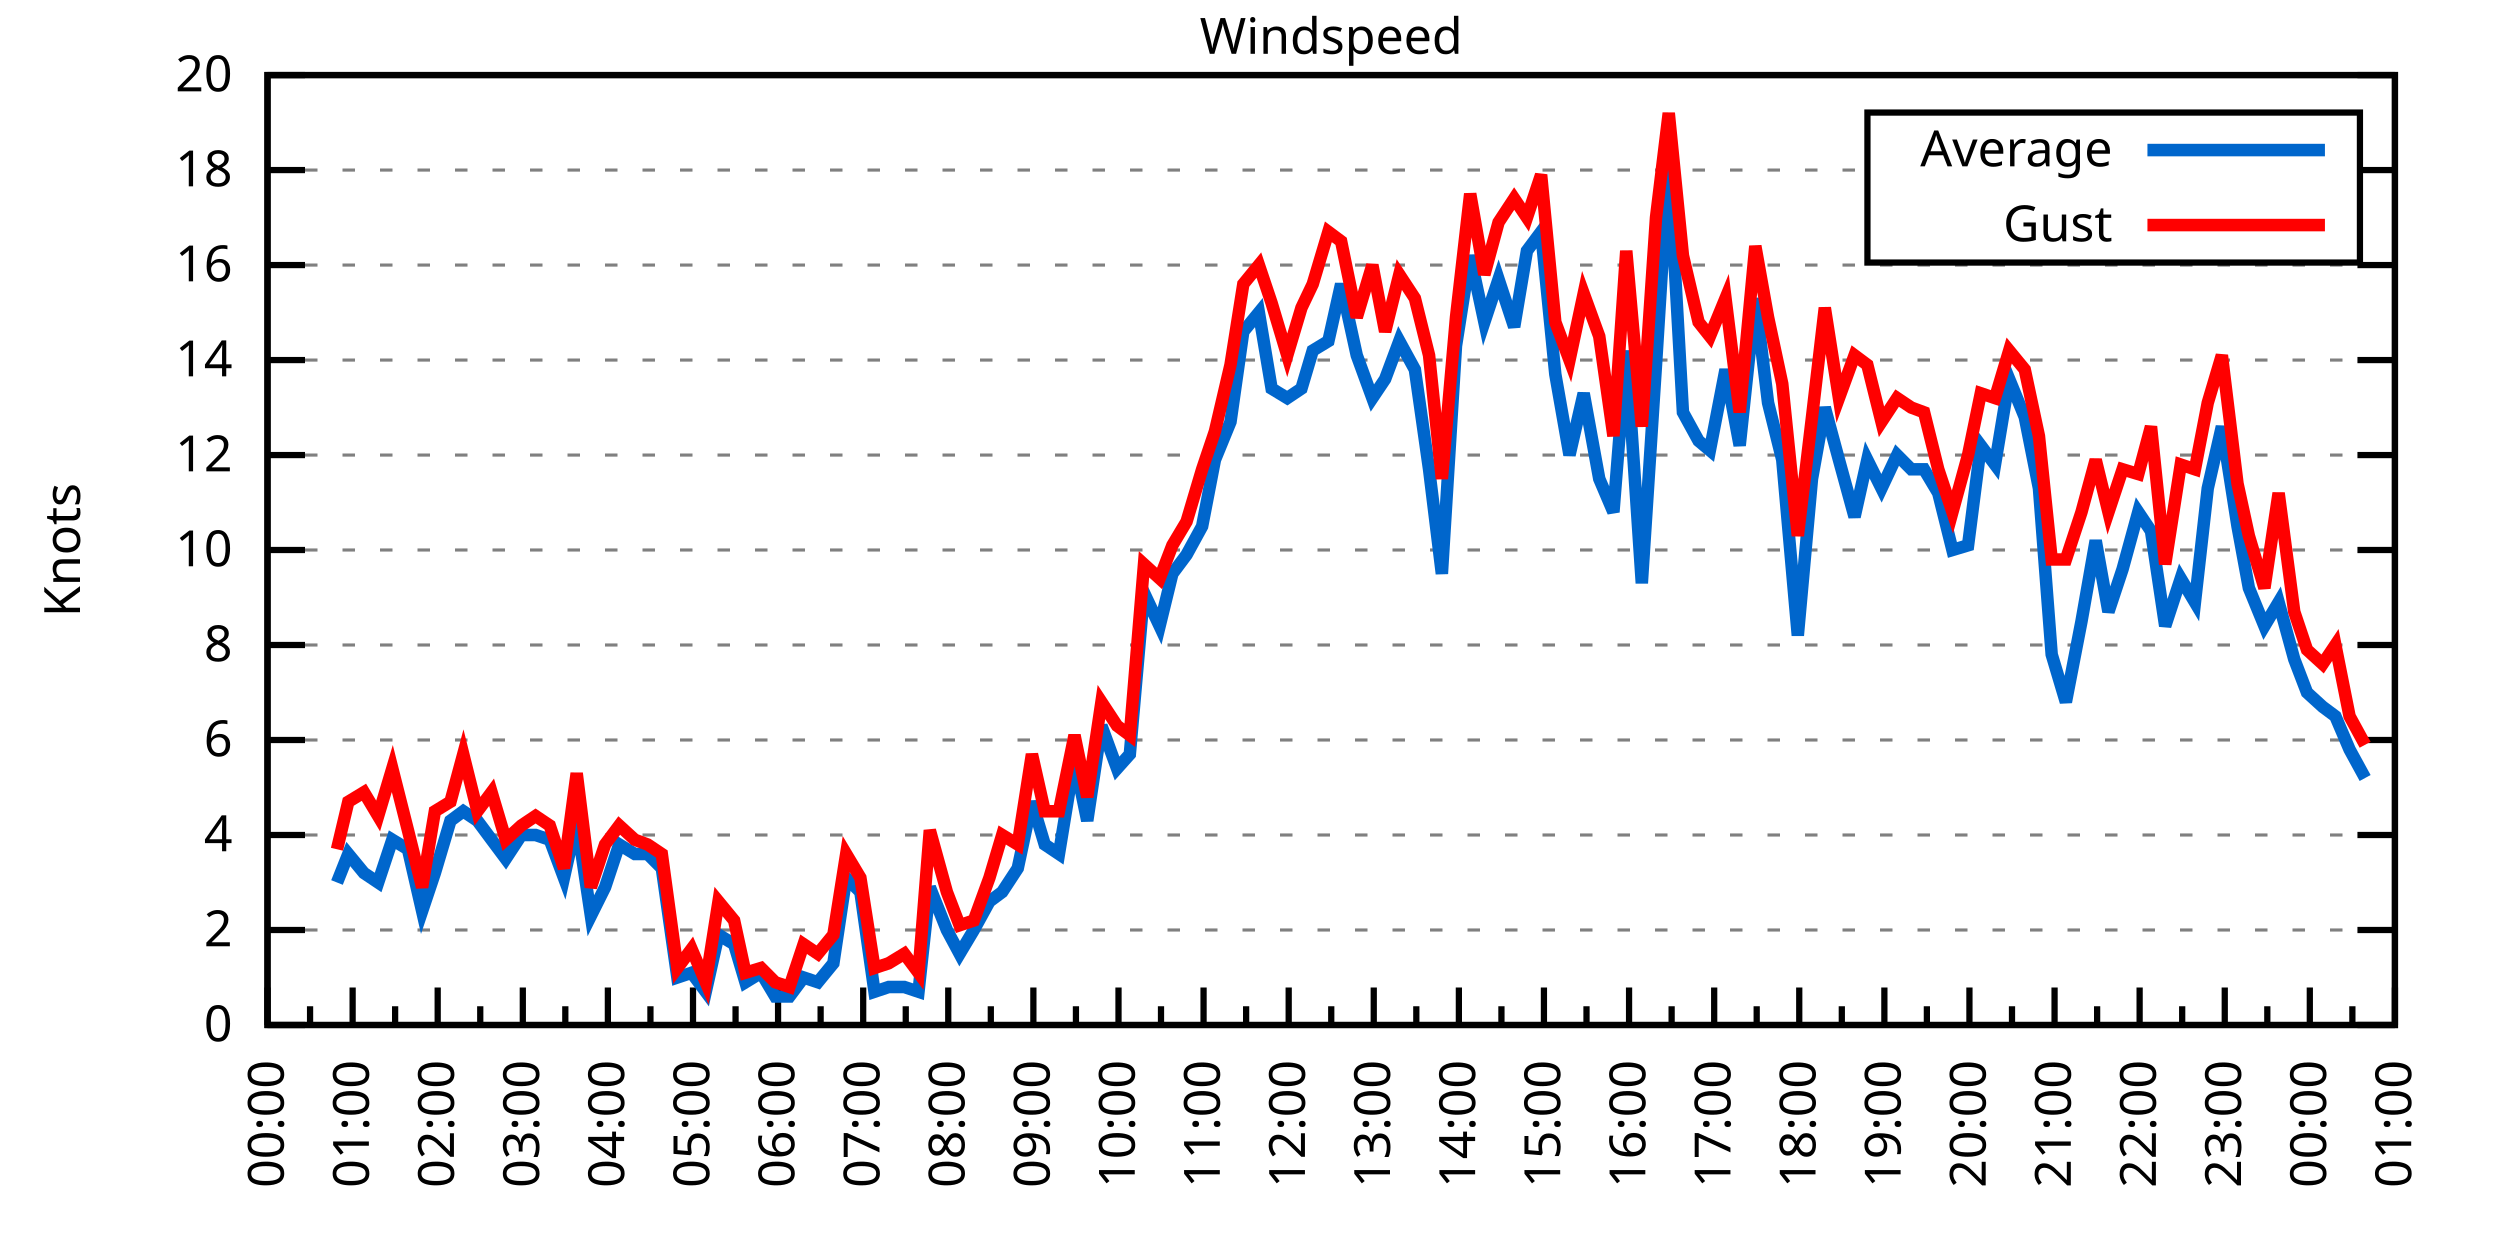
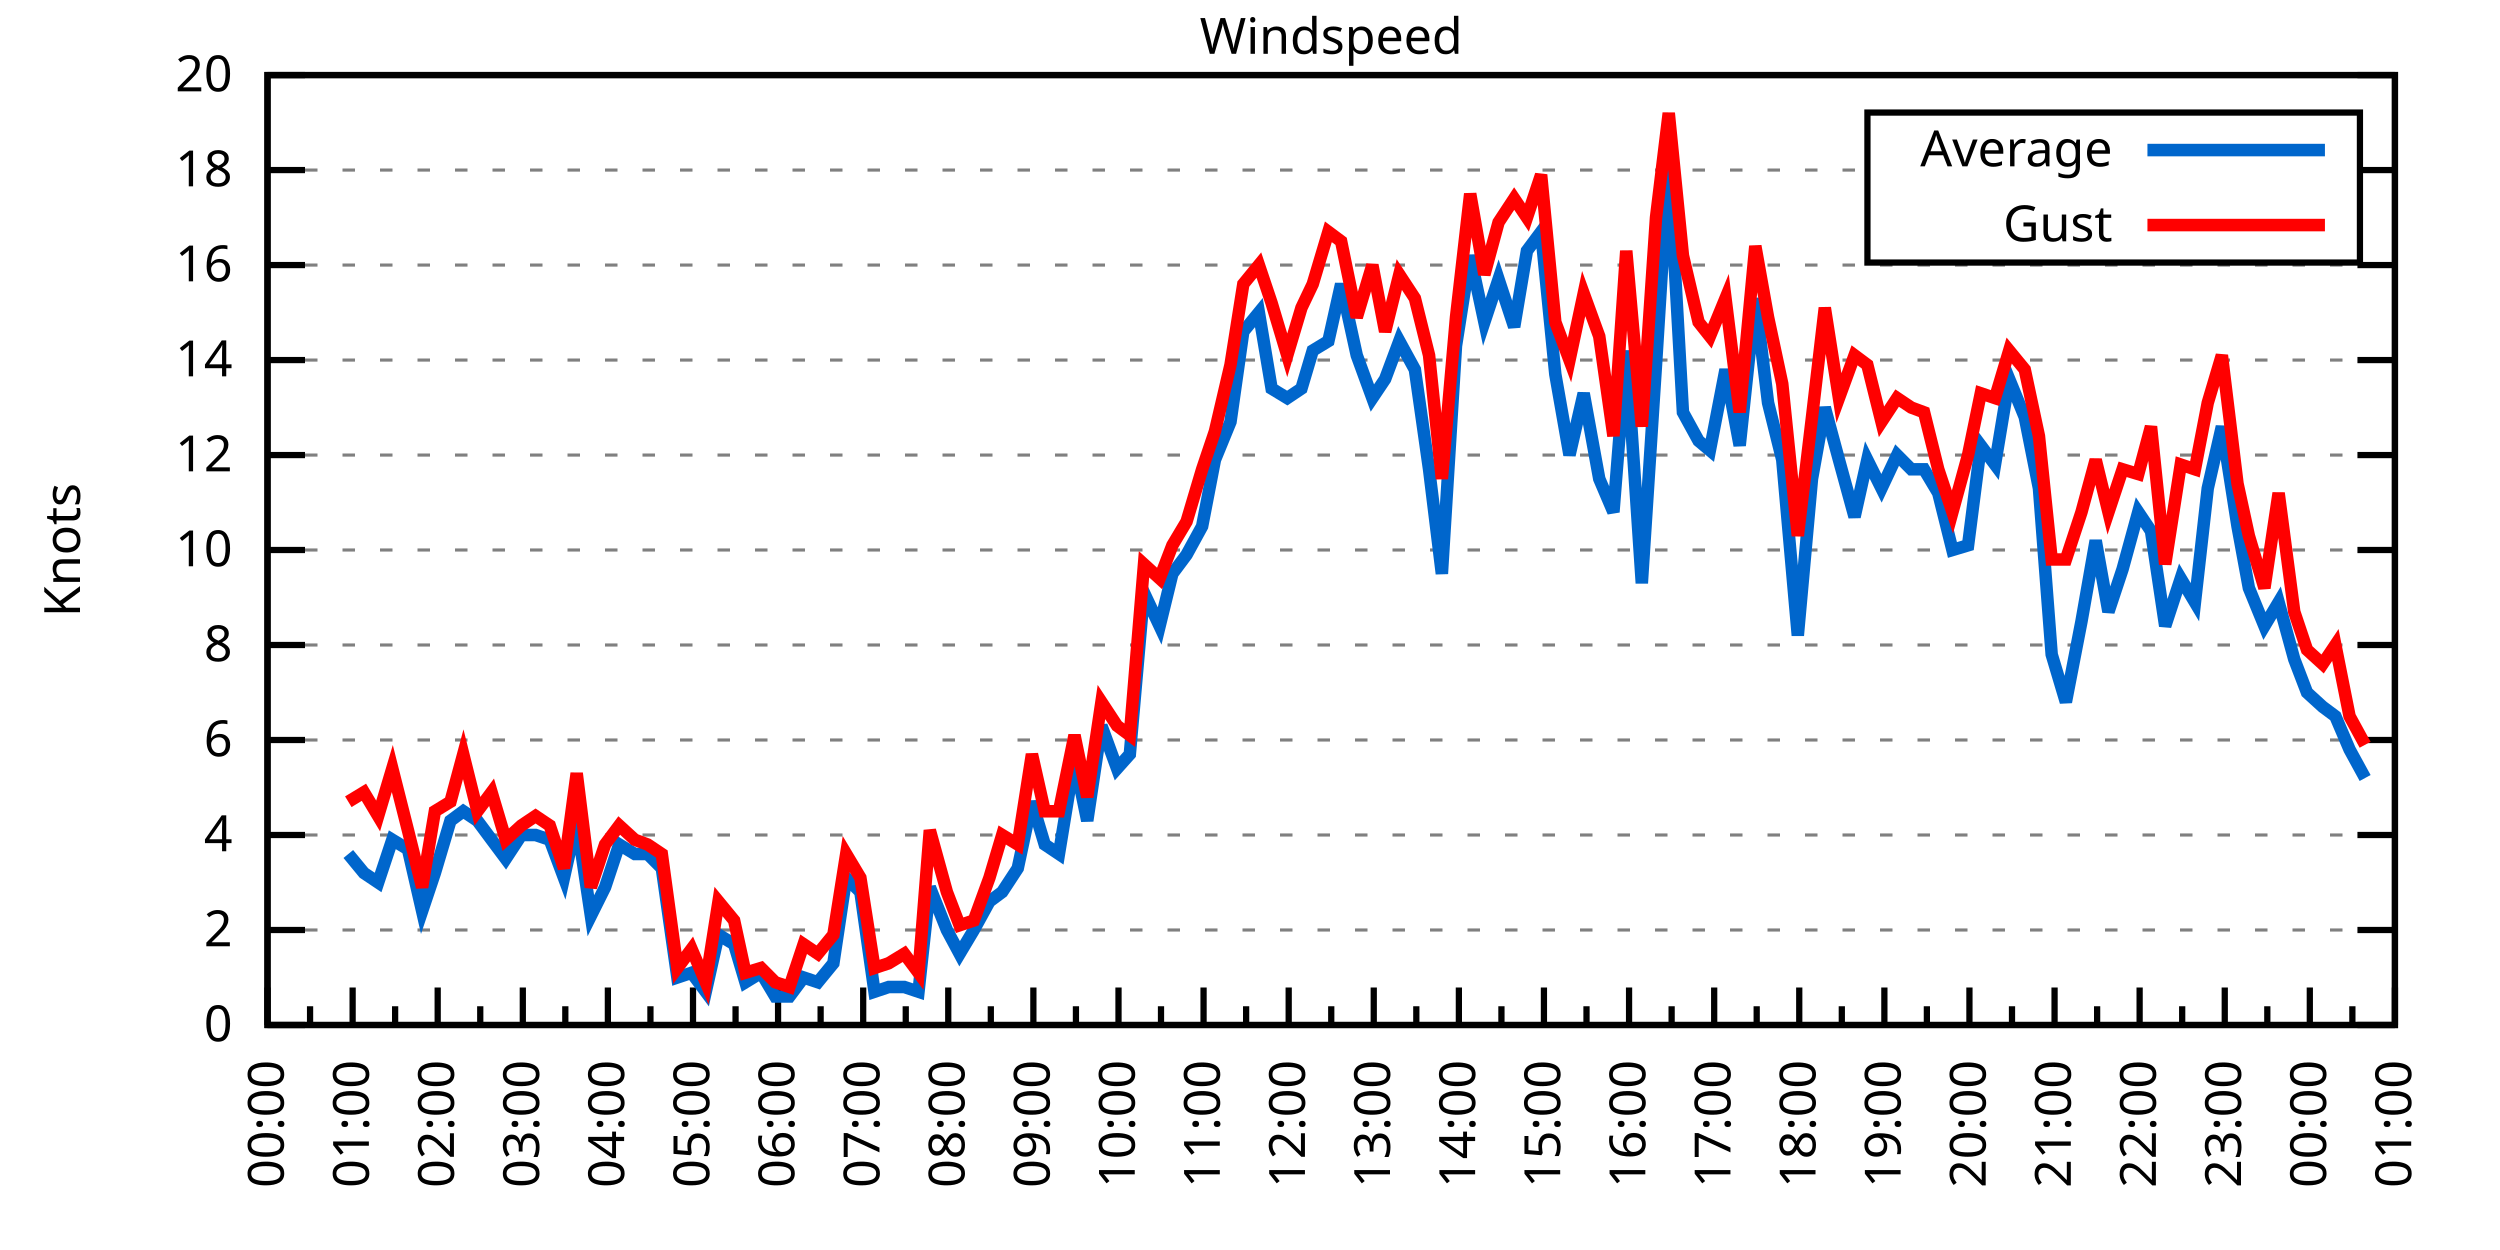
<svg xmlns="http://www.w3.org/2000/svg" xmlns:xlink="http://www.w3.org/1999/xlink" width="400" height="200" viewBox="0 0 400 200">
  <g id="gnuplot_canvas">
    <rect x="0" y="0" width="400" height="200" fill="none" />
    <defs>
      <circle id="gpDot" r="0.5" stroke-width="0.5" stroke="currentColor" />
      <path id="gpPt0" stroke-width="0.333" stroke="currentColor" d="M-1,0 h2 M0,-1 v2" />
      <path id="gpPt1" stroke-width="0.333" stroke="currentColor" d="M-1,-1 L1,1 M1,-1 L-1,1" />
      <path id="gpPt2" stroke-width="0.333" stroke="currentColor" d="M-1,0 L1,0 M0,-1 L0,1 M-1,-1 L1,1 M-1,1 L1,-1" />
      <rect id="gpPt3" stroke-width="0.333" stroke="currentColor" x="-1" y="-1" width="2" height="2" />
      <rect id="gpPt4" stroke-width="0.333" stroke="currentColor" fill="currentColor" x="-1" y="-1" width="2" height="2" />
      <circle id="gpPt5" stroke-width="0.333" stroke="currentColor" cx="0" cy="0" r="1" />
      <use xlink:href="#gpPt5" id="gpPt6" fill="currentColor" stroke="none" />
      <path id="gpPt7" stroke-width="0.333" stroke="currentColor" d="M0,-1.33 L-1.33,0.67 L1.33,0.67 z" />
      <use xlink:href="#gpPt7" id="gpPt8" fill="currentColor" stroke="none" />
      <use xlink:href="#gpPt7" id="gpPt9" stroke="currentColor" transform="rotate(180)" />
      <use xlink:href="#gpPt9" id="gpPt10" fill="currentColor" stroke="none" />
      <use xlink:href="#gpPt3" id="gpPt11" stroke="currentColor" transform="rotate(45)" />
      <use xlink:href="#gpPt11" id="gpPt12" fill="currentColor" stroke="none" />
      <path id="gpPt13" stroke-width="0.333" stroke="currentColor" d="M0,1.330 L1.265,0.411 L0.782,-1.067 L-0.782,-1.076 L-1.265,0.411 z" />
      <use xlink:href="#gpPt13" id="gpPt14" fill="currentColor" stroke="none" />
      <filter id="textbox" filterUnits="objectBoundingBox" x="0" y="0" height="1" width="1">
        <feFlood flood-color="white" flood-opacity="1" result="bgnd" />
        <feComposite in="SourceGraphic" in2="bgnd" operator="atop" />
      </filter>
      <filter id="greybox" filterUnits="objectBoundingBox" x="0" y="0" height="1" width="1">
        <feFlood flood-color="lightgrey" flood-opacity="1" result="grey" />
        <feComposite in="SourceGraphic" in2="grey" operator="atop" />
      </filter>
    </defs>
    <g fill="none" color="white" stroke="currentColor" stroke-width="1.00" stroke-linecap="butt" stroke-linejoin="miter">
</g>
    <g fill="none" color="black" stroke="currentColor" stroke-width="1.00" stroke-linecap="butt" stroke-linejoin="miter">
      <g stroke="none" shape-rendering="crispEdges">
        <polygon fill="rgb(255, 255, 255)" points="42.80,164.00 383.18,164.00 383.18,12.02 42.80,12.02 " />
      </g>
    </g>
    <g fill="none" color="black" stroke="currentColor" stroke-width="1.00" stroke-linecap="butt" stroke-linejoin="miter">
</g>
    <g fill="none" color="black" stroke="black" stroke-width="0.50" stroke-linecap="butt" stroke-linejoin="miter">
</g>
    <g fill="none" color="gray" stroke="currentColor" stroke-width="0.50" stroke-linecap="butt" stroke-linejoin="miter">
      <path stroke="gray" stroke-dasharray="2,4" class="gridline" d="M42.80,164.00 L383.19,164.00  " />
    </g>
    <g fill="none" color="gray" stroke="gray" stroke-width="1.00" stroke-linecap="butt" stroke-linejoin="miter">
</g>
    <g fill="none" color="black" stroke="currentColor" stroke-width="1.00" stroke-linecap="butt" stroke-linejoin="miter">
      <path stroke="black" d="M42.80,164.00 L48.80,164.00 M383.19,164.00 L377.19,164.00  " />
      <g transform="translate(37.20,166.60)" stroke="none" fill="black" font-family="Sans" font-size="8.00" text-anchor="end">
        <text>
          <tspan font-family="Sans"> 0</tspan>
        </text>
      </g>
    </g>
    <g fill="none" color="black" stroke="currentColor" stroke-width="1.00" stroke-linecap="butt" stroke-linejoin="miter">
</g>
    <g fill="none" color="black" stroke="black" stroke-width="0.50" stroke-linecap="butt" stroke-linejoin="miter">
</g>
    <g fill="none" color="gray" stroke="currentColor" stroke-width="0.50" stroke-linecap="butt" stroke-linejoin="miter">
      <path stroke="gray" stroke-dasharray="2,4" class="gridline" d="M42.80,148.80 L383.19,148.80  " />
    </g>
    <g fill="none" color="gray" stroke="gray" stroke-width="1.00" stroke-linecap="butt" stroke-linejoin="miter">
</g>
    <g fill="none" color="black" stroke="currentColor" stroke-width="1.00" stroke-linecap="butt" stroke-linejoin="miter">
      <path stroke="black" d="M42.80,148.80 L48.80,148.80 M383.19,148.80 L377.19,148.80  " />
      <g transform="translate(37.20,151.40)" stroke="none" fill="black" font-family="Sans" font-size="8.00" text-anchor="end">
        <text>
          <tspan font-family="Sans"> 2</tspan>
        </text>
      </g>
    </g>
    <g fill="none" color="black" stroke="currentColor" stroke-width="1.00" stroke-linecap="butt" stroke-linejoin="miter">
</g>
    <g fill="none" color="black" stroke="black" stroke-width="0.50" stroke-linecap="butt" stroke-linejoin="miter">
</g>
    <g fill="none" color="gray" stroke="currentColor" stroke-width="0.50" stroke-linecap="butt" stroke-linejoin="miter">
      <path stroke="gray" stroke-dasharray="2,4" class="gridline" d="M42.80,133.60 L383.19,133.60  " />
    </g>
    <g fill="none" color="gray" stroke="gray" stroke-width="1.00" stroke-linecap="butt" stroke-linejoin="miter">
</g>
    <g fill="none" color="black" stroke="currentColor" stroke-width="1.00" stroke-linecap="butt" stroke-linejoin="miter">
      <path stroke="black" d="M42.80,133.60 L48.80,133.60 M383.19,133.60 L377.19,133.60  " />
      <g transform="translate(37.20,136.20)" stroke="none" fill="black" font-family="Sans" font-size="8.00" text-anchor="end">
        <text>
          <tspan font-family="Sans"> 4</tspan>
        </text>
      </g>
    </g>
    <g fill="none" color="black" stroke="currentColor" stroke-width="1.00" stroke-linecap="butt" stroke-linejoin="miter">
</g>
    <g fill="none" color="black" stroke="black" stroke-width="0.50" stroke-linecap="butt" stroke-linejoin="miter">
</g>
    <g fill="none" color="gray" stroke="currentColor" stroke-width="0.50" stroke-linecap="butt" stroke-linejoin="miter">
      <path stroke="gray" stroke-dasharray="2,4" class="gridline" d="M42.80,118.40 L383.19,118.40  " />
    </g>
    <g fill="none" color="gray" stroke="gray" stroke-width="1.00" stroke-linecap="butt" stroke-linejoin="miter">
</g>
    <g fill="none" color="black" stroke="currentColor" stroke-width="1.00" stroke-linecap="butt" stroke-linejoin="miter">
      <path stroke="black" d="M42.80,118.40 L48.80,118.40 M383.19,118.40 L377.19,118.40  " />
      <g transform="translate(37.20,121.00)" stroke="none" fill="black" font-family="Sans" font-size="8.00" text-anchor="end">
        <text>
          <tspan font-family="Sans"> 6</tspan>
        </text>
      </g>
    </g>
    <g fill="none" color="black" stroke="currentColor" stroke-width="1.00" stroke-linecap="butt" stroke-linejoin="miter">
</g>
    <g fill="none" color="black" stroke="black" stroke-width="0.50" stroke-linecap="butt" stroke-linejoin="miter">
</g>
    <g fill="none" color="gray" stroke="currentColor" stroke-width="0.50" stroke-linecap="butt" stroke-linejoin="miter">
      <path stroke="gray" stroke-dasharray="2,4" class="gridline" d="M42.80,103.20 L383.19,103.20  " />
    </g>
    <g fill="none" color="gray" stroke="gray" stroke-width="1.00" stroke-linecap="butt" stroke-linejoin="miter">
</g>
    <g fill="none" color="black" stroke="currentColor" stroke-width="1.00" stroke-linecap="butt" stroke-linejoin="miter">
      <path stroke="black" d="M42.80,103.20 L48.80,103.20 M383.19,103.20 L377.19,103.20  " />
      <g transform="translate(37.20,105.80)" stroke="none" fill="black" font-family="Sans" font-size="8.00" text-anchor="end">
        <text>
          <tspan font-family="Sans"> 8</tspan>
        </text>
      </g>
    </g>
    <g fill="none" color="black" stroke="currentColor" stroke-width="1.00" stroke-linecap="butt" stroke-linejoin="miter">
</g>
    <g fill="none" color="black" stroke="black" stroke-width="0.50" stroke-linecap="butt" stroke-linejoin="miter">
</g>
    <g fill="none" color="gray" stroke="currentColor" stroke-width="0.50" stroke-linecap="butt" stroke-linejoin="miter">
      <path stroke="gray" stroke-dasharray="2,4" class="gridline" d="M42.80,88.00 L383.19,88.00  " />
    </g>
    <g fill="none" color="gray" stroke="gray" stroke-width="1.00" stroke-linecap="butt" stroke-linejoin="miter">
</g>
    <g fill="none" color="black" stroke="currentColor" stroke-width="1.00" stroke-linecap="butt" stroke-linejoin="miter">
      <path stroke="black" d="M42.80,88.00 L48.80,88.00 M383.19,88.00 L377.19,88.00  " />
      <g transform="translate(37.20,90.60)" stroke="none" fill="black" font-family="Sans" font-size="8.00" text-anchor="end">
        <text>
          <tspan font-family="Sans"> 10</tspan>
        </text>
      </g>
    </g>
    <g fill="none" color="black" stroke="currentColor" stroke-width="1.00" stroke-linecap="butt" stroke-linejoin="miter">
</g>
    <g fill="none" color="black" stroke="black" stroke-width="0.50" stroke-linecap="butt" stroke-linejoin="miter">
</g>
    <g fill="none" color="gray" stroke="currentColor" stroke-width="0.50" stroke-linecap="butt" stroke-linejoin="miter">
      <path stroke="gray" stroke-dasharray="2,4" class="gridline" d="M42.80,72.81 L383.19,72.81  " />
    </g>
    <g fill="none" color="gray" stroke="gray" stroke-width="1.00" stroke-linecap="butt" stroke-linejoin="miter">
</g>
    <g fill="none" color="black" stroke="currentColor" stroke-width="1.00" stroke-linecap="butt" stroke-linejoin="miter">
      <path stroke="black" d="M42.80,72.81 L48.80,72.81 M383.19,72.81 L377.19,72.81  " />
      <g transform="translate(37.20,75.41)" stroke="none" fill="black" font-family="Sans" font-size="8.00" text-anchor="end">
        <text>
          <tspan font-family="Sans"> 12</tspan>
        </text>
      </g>
    </g>
    <g fill="none" color="black" stroke="currentColor" stroke-width="1.00" stroke-linecap="butt" stroke-linejoin="miter">
</g>
    <g fill="none" color="black" stroke="black" stroke-width="0.50" stroke-linecap="butt" stroke-linejoin="miter">
</g>
    <g fill="none" color="gray" stroke="currentColor" stroke-width="0.50" stroke-linecap="butt" stroke-linejoin="miter">
      <path stroke="gray" stroke-dasharray="2,4" class="gridline" d="M42.80,57.61 L383.19,57.61  " />
    </g>
    <g fill="none" color="gray" stroke="gray" stroke-width="1.00" stroke-linecap="butt" stroke-linejoin="miter">
</g>
    <g fill="none" color="black" stroke="currentColor" stroke-width="1.00" stroke-linecap="butt" stroke-linejoin="miter">
      <path stroke="black" d="M42.80,57.61 L48.80,57.61 M383.19,57.61 L377.19,57.61  " />
      <g transform="translate(37.20,60.21)" stroke="none" fill="black" font-family="Sans" font-size="8.00" text-anchor="end">
        <text>
          <tspan font-family="Sans"> 14</tspan>
        </text>
      </g>
    </g>
    <g fill="none" color="black" stroke="currentColor" stroke-width="1.00" stroke-linecap="butt" stroke-linejoin="miter">
</g>
    <g fill="none" color="black" stroke="black" stroke-width="0.50" stroke-linecap="butt" stroke-linejoin="miter">
</g>
    <g fill="none" color="gray" stroke="currentColor" stroke-width="0.50" stroke-linecap="butt" stroke-linejoin="miter">
      <path stroke="gray" stroke-dasharray="2,4" class="gridline" d="M42.80,42.41 L383.19,42.41  " />
    </g>
    <g fill="none" color="gray" stroke="gray" stroke-width="1.00" stroke-linecap="butt" stroke-linejoin="miter">
</g>
    <g fill="none" color="black" stroke="currentColor" stroke-width="1.00" stroke-linecap="butt" stroke-linejoin="miter">
      <path stroke="black" d="M42.80,42.41 L48.80,42.41 M383.19,42.41 L377.19,42.41  " />
      <g transform="translate(37.20,45.01)" stroke="none" fill="black" font-family="Sans" font-size="8.00" text-anchor="end">
        <text>
          <tspan font-family="Sans"> 16</tspan>
        </text>
      </g>
    </g>
    <g fill="none" color="black" stroke="currentColor" stroke-width="1.00" stroke-linecap="butt" stroke-linejoin="miter">
</g>
    <g fill="none" color="black" stroke="black" stroke-width="0.50" stroke-linecap="butt" stroke-linejoin="miter">
</g>
    <g fill="none" color="gray" stroke="currentColor" stroke-width="0.50" stroke-linecap="butt" stroke-linejoin="miter">
      <path stroke="gray" stroke-dasharray="2,4" class="gridline" d="M42.80,27.21 L298.79,27.21 M377.59,27.21 L383.19,27.21  " />
    </g>
    <g fill="none" color="gray" stroke="gray" stroke-width="1.00" stroke-linecap="butt" stroke-linejoin="miter">
</g>
    <g fill="none" color="black" stroke="currentColor" stroke-width="1.00" stroke-linecap="butt" stroke-linejoin="miter">
      <path stroke="black" d="M42.80,27.21 L48.80,27.21 M383.19,27.21 L377.19,27.21  " />
      <g transform="translate(37.20,29.81)" stroke="none" fill="black" font-family="Sans" font-size="8.00" text-anchor="end">
        <text>
          <tspan font-family="Sans"> 18</tspan>
        </text>
      </g>
    </g>
    <g fill="none" color="black" stroke="currentColor" stroke-width="1.00" stroke-linecap="butt" stroke-linejoin="miter">
</g>
    <g fill="none" color="black" stroke="black" stroke-width="0.50" stroke-linecap="butt" stroke-linejoin="miter">
</g>
    <g fill="none" color="gray" stroke="currentColor" stroke-width="0.50" stroke-linecap="butt" stroke-linejoin="miter">
      <path stroke="gray" stroke-dasharray="2,4" class="gridline" d="M42.80,12.01 L383.19,12.01  " />
    </g>
    <g fill="none" color="gray" stroke="gray" stroke-width="1.00" stroke-linecap="butt" stroke-linejoin="miter">
</g>
    <g fill="none" color="black" stroke="currentColor" stroke-width="1.00" stroke-linecap="butt" stroke-linejoin="miter">
      <path stroke="black" d="M42.80,12.01 L48.80,12.01 M383.19,12.01 L377.19,12.01  " />
      <g transform="translate(37.20,14.61)" stroke="none" fill="black" font-family="Sans" font-size="8.00" text-anchor="end">
        <text>
          <tspan font-family="Sans"> 20</tspan>
        </text>
      </g>
    </g>
    <g fill="none" color="black" stroke="currentColor" stroke-width="1.00" stroke-linecap="butt" stroke-linejoin="miter">
      <path stroke="black" d="M42.80,164.00 L42.80,158.00  " />
      <g transform="translate(45.40,169.60) rotate(270)" stroke="none" fill="black" font-family="Sans" font-size="8.00" text-anchor="end">
        <text>
          <tspan font-family="Sans">00:00</tspan>
        </text>
      </g>
    </g>
    <g fill="none" color="black" stroke="currentColor" stroke-width="1.00" stroke-linecap="butt" stroke-linejoin="miter">
      <path stroke="black" d="M49.61,164.00 L49.61,161.00 M56.42,164.00 L56.42,158.00  " />
      <g transform="translate(59.02,169.60) rotate(270)" stroke="none" fill="black" font-family="Sans" font-size="8.00" text-anchor="end">
        <text>
          <tspan font-family="Sans">01:00</tspan>
        </text>
      </g>
    </g>
    <g fill="none" color="black" stroke="currentColor" stroke-width="1.00" stroke-linecap="butt" stroke-linejoin="miter">
      <path stroke="black" d="M63.22,164.00 L63.22,161.00 M70.03,164.00 L70.03,158.00  " />
      <g transform="translate(72.63,169.60) rotate(270)" stroke="none" fill="black" font-family="Sans" font-size="8.00" text-anchor="end">
        <text>
          <tspan font-family="Sans">02:00</tspan>
        </text>
      </g>
    </g>
    <g fill="none" color="black" stroke="currentColor" stroke-width="1.00" stroke-linecap="butt" stroke-linejoin="miter">
      <path stroke="black" d="M76.84,164.00 L76.84,161.00 M83.65,164.00 L83.65,158.00  " />
      <g transform="translate(86.25,169.60) rotate(270)" stroke="none" fill="black" font-family="Sans" font-size="8.00" text-anchor="end">
        <text>
          <tspan font-family="Sans">03:00</tspan>
        </text>
      </g>
    </g>
    <g fill="none" color="black" stroke="currentColor" stroke-width="1.00" stroke-linecap="butt" stroke-linejoin="miter">
      <path stroke="black" d="M90.45,164.00 L90.45,161.00 M97.26,164.00 L97.26,158.00  " />
      <g transform="translate(99.86,169.60) rotate(270)" stroke="none" fill="black" font-family="Sans" font-size="8.00" text-anchor="end">
        <text>
          <tspan font-family="Sans">04:00</tspan>
        </text>
      </g>
    </g>
    <g fill="none" color="black" stroke="currentColor" stroke-width="1.00" stroke-linecap="butt" stroke-linejoin="miter">
      <path stroke="black" d="M104.07,164.00 L104.07,161.00 M110.88,164.00 L110.88,158.00  " />
      <g transform="translate(113.48,169.60) rotate(270)" stroke="none" fill="black" font-family="Sans" font-size="8.00" text-anchor="end">
        <text>
          <tspan font-family="Sans">05:00</tspan>
        </text>
      </g>
    </g>
    <g fill="none" color="black" stroke="currentColor" stroke-width="1.00" stroke-linecap="butt" stroke-linejoin="miter">
      <path stroke="black" d="M117.69,164.00 L117.69,161.00 M124.49,164.00 L124.49,158.00  " />
      <g transform="translate(127.09,169.60) rotate(270)" stroke="none" fill="black" font-family="Sans" font-size="8.00" text-anchor="end">
        <text>
          <tspan font-family="Sans">06:00</tspan>
        </text>
      </g>
    </g>
    <g fill="none" color="black" stroke="currentColor" stroke-width="1.00" stroke-linecap="butt" stroke-linejoin="miter">
      <path stroke="black" d="M131.30,164.00 L131.30,161.00 M138.11,164.00 L138.11,158.00  " />
      <g transform="translate(140.71,169.60) rotate(270)" stroke="none" fill="black" font-family="Sans" font-size="8.00" text-anchor="end">
        <text>
          <tspan font-family="Sans">07:00</tspan>
        </text>
      </g>
    </g>
    <g fill="none" color="black" stroke="currentColor" stroke-width="1.00" stroke-linecap="butt" stroke-linejoin="miter">
      <path stroke="black" d="M144.92,164.00 L144.92,161.00 M151.72,164.00 L151.72,158.00  " />
      <g transform="translate(154.32,169.60) rotate(270)" stroke="none" fill="black" font-family="Sans" font-size="8.00" text-anchor="end">
        <text>
          <tspan font-family="Sans">08:00</tspan>
        </text>
      </g>
    </g>
    <g fill="none" color="black" stroke="currentColor" stroke-width="1.00" stroke-linecap="butt" stroke-linejoin="miter">
      <path stroke="black" d="M158.53,164.00 L158.53,161.00 M165.34,164.00 L165.34,158.00  " />
      <g transform="translate(167.94,169.60) rotate(270)" stroke="none" fill="black" font-family="Sans" font-size="8.00" text-anchor="end">
        <text>
          <tspan font-family="Sans">09:00</tspan>
        </text>
      </g>
    </g>
    <g fill="none" color="black" stroke="currentColor" stroke-width="1.00" stroke-linecap="butt" stroke-linejoin="miter">
      <path stroke="black" d="M172.15,164.00 L172.15,161.00 M178.96,164.00 L178.96,158.00  " />
      <g transform="translate(181.56,169.60) rotate(270)" stroke="none" fill="black" font-family="Sans" font-size="8.00" text-anchor="end">
        <text>
          <tspan font-family="Sans">10:00</tspan>
        </text>
      </g>
    </g>
    <g fill="none" color="black" stroke="currentColor" stroke-width="1.00" stroke-linecap="butt" stroke-linejoin="miter">
      <path stroke="black" d="M185.76,164.00 L185.76,161.00 M192.57,164.00 L192.57,158.00  " />
      <g transform="translate(195.17,169.60) rotate(270)" stroke="none" fill="black" font-family="Sans" font-size="8.00" text-anchor="end">
        <text>
          <tspan font-family="Sans">11:00</tspan>
        </text>
      </g>
    </g>
    <g fill="none" color="black" stroke="currentColor" stroke-width="1.00" stroke-linecap="butt" stroke-linejoin="miter">
      <path stroke="black" d="M199.38,164.00 L199.38,161.00 M206.19,164.00 L206.19,158.00  " />
      <g transform="translate(208.79,169.60) rotate(270)" stroke="none" fill="black" font-family="Sans" font-size="8.00" text-anchor="end">
        <text>
          <tspan font-family="Sans">12:00</tspan>
        </text>
      </g>
    </g>
    <g fill="none" color="black" stroke="currentColor" stroke-width="1.00" stroke-linecap="butt" stroke-linejoin="miter">
      <path stroke="black" d="M213.00,164.00 L213.00,161.00 M219.80,164.00 L219.80,158.00  " />
      <g transform="translate(222.40,169.60) rotate(270)" stroke="none" fill="black" font-family="Sans" font-size="8.00" text-anchor="end">
        <text>
          <tspan font-family="Sans">13:00</tspan>
        </text>
      </g>
    </g>
    <g fill="none" color="black" stroke="currentColor" stroke-width="1.00" stroke-linecap="butt" stroke-linejoin="miter">
      <path stroke="black" d="M226.61,164.00 L226.61,161.00 M233.42,164.00 L233.42,158.00  " />
      <g transform="translate(236.02,169.60) rotate(270)" stroke="none" fill="black" font-family="Sans" font-size="8.00" text-anchor="end">
        <text>
          <tspan font-family="Sans">14:00</tspan>
        </text>
      </g>
    </g>
    <g fill="none" color="black" stroke="currentColor" stroke-width="1.00" stroke-linecap="butt" stroke-linejoin="miter">
      <path stroke="black" d="M240.23,164.00 L240.23,161.00 M247.03,164.00 L247.03,158.00  " />
      <g transform="translate(249.63,169.60) rotate(270)" stroke="none" fill="black" font-family="Sans" font-size="8.00" text-anchor="end">
        <text>
          <tspan font-family="Sans">15:00</tspan>
        </text>
      </g>
    </g>
    <g fill="none" color="black" stroke="currentColor" stroke-width="1.00" stroke-linecap="butt" stroke-linejoin="miter">
      <path stroke="black" d="M253.84,164.00 L253.84,161.00 M260.65,164.00 L260.65,158.00  " />
      <g transform="translate(263.25,169.60) rotate(270)" stroke="none" fill="black" font-family="Sans" font-size="8.00" text-anchor="end">
        <text>
          <tspan font-family="Sans">16:00</tspan>
        </text>
      </g>
    </g>
    <g fill="none" color="black" stroke="currentColor" stroke-width="1.00" stroke-linecap="butt" stroke-linejoin="miter">
      <path stroke="black" d="M267.46,164.00 L267.46,161.00 M274.27,164.00 L274.27,158.00  " />
      <g transform="translate(276.87,169.60) rotate(270)" stroke="none" fill="black" font-family="Sans" font-size="8.00" text-anchor="end">
        <text>
          <tspan font-family="Sans">17:00</tspan>
        </text>
      </g>
    </g>
    <g fill="none" color="black" stroke="currentColor" stroke-width="1.00" stroke-linecap="butt" stroke-linejoin="miter">
      <path stroke="black" d="M281.07,164.00 L281.07,161.00 M287.88,164.00 L287.88,158.00  " />
      <g transform="translate(290.48,169.60) rotate(270)" stroke="none" fill="black" font-family="Sans" font-size="8.00" text-anchor="end">
        <text>
          <tspan font-family="Sans">18:00</tspan>
        </text>
      </g>
    </g>
    <g fill="none" color="black" stroke="currentColor" stroke-width="1.00" stroke-linecap="butt" stroke-linejoin="miter">
      <path stroke="black" d="M294.69,164.00 L294.69,161.00 M301.50,164.00 L301.50,158.00  " />
      <g transform="translate(304.10,169.60) rotate(270)" stroke="none" fill="black" font-family="Sans" font-size="8.00" text-anchor="end">
        <text>
          <tspan font-family="Sans">19:00</tspan>
        </text>
      </g>
    </g>
    <g fill="none" color="black" stroke="currentColor" stroke-width="1.00" stroke-linecap="butt" stroke-linejoin="miter">
      <path stroke="black" d="M308.30,164.00 L308.30,161.00 M315.11,164.00 L315.11,158.00  " />
      <g transform="translate(317.71,169.60) rotate(270)" stroke="none" fill="black" font-family="Sans" font-size="8.00" text-anchor="end">
        <text>
          <tspan font-family="Sans">20:00</tspan>
        </text>
      </g>
    </g>
    <g fill="none" color="black" stroke="currentColor" stroke-width="1.00" stroke-linecap="butt" stroke-linejoin="miter">
      <path stroke="black" d="M321.92,164.00 L321.92,161.00 M328.73,164.00 L328.73,158.00  " />
      <g transform="translate(331.33,169.60) rotate(270)" stroke="none" fill="black" font-family="Sans" font-size="8.00" text-anchor="end">
        <text>
          <tspan font-family="Sans">21:00</tspan>
        </text>
      </g>
    </g>
    <g fill="none" color="black" stroke="currentColor" stroke-width="1.00" stroke-linecap="butt" stroke-linejoin="miter">
      <path stroke="black" d="M335.54,164.00 L335.54,161.00 M342.34,164.00 L342.34,158.00  " />
      <g transform="translate(344.94,169.60) rotate(270)" stroke="none" fill="black" font-family="Sans" font-size="8.00" text-anchor="end">
        <text>
          <tspan font-family="Sans">22:00</tspan>
        </text>
      </g>
    </g>
    <g fill="none" color="black" stroke="currentColor" stroke-width="1.00" stroke-linecap="butt" stroke-linejoin="miter">
      <path stroke="black" d="M349.15,164.00 L349.15,161.00 M355.96,164.00 L355.96,158.00  " />
      <g transform="translate(358.56,169.60) rotate(270)" stroke="none" fill="black" font-family="Sans" font-size="8.00" text-anchor="end">
        <text>
          <tspan font-family="Sans">23:00</tspan>
        </text>
      </g>
    </g>
    <g fill="none" color="black" stroke="currentColor" stroke-width="1.00" stroke-linecap="butt" stroke-linejoin="miter">
      <path stroke="black" d="M362.77,164.00 L362.77,161.00 M369.57,164.00 L369.57,158.00  " />
      <g transform="translate(372.17,169.60) rotate(270)" stroke="none" fill="black" font-family="Sans" font-size="8.00" text-anchor="end">
        <text>
          <tspan font-family="Sans">00:00</tspan>
        </text>
      </g>
    </g>
    <g fill="none" color="black" stroke="currentColor" stroke-width="1.00" stroke-linecap="butt" stroke-linejoin="miter">
      <path stroke="black" d="M376.38,164.00 L376.38,161.00 M383.19,164.00 L383.19,158.00  " />
      <g transform="translate(385.79,169.60) rotate(270)" stroke="none" fill="black" font-family="Sans" font-size="8.00" text-anchor="end">
        <text>
          <tspan font-family="Sans">01:00</tspan>
        </text>
      </g>
    </g>
    <g fill="none" color="black" stroke="currentColor" stroke-width="1.00" stroke-linecap="butt" stroke-linejoin="miter">
</g>
    <g fill="none" color="black" stroke="currentColor" stroke-width="1.00" stroke-linecap="butt" stroke-linejoin="miter">
      <path stroke="black" d="M42.80,12.01 L42.80,164.00 L383.19,164.00 L383.19,12.01 L42.80,12.01 Z  " />
    </g>
    <g fill="none" color="black" stroke="currentColor" stroke-width="1.00" stroke-linecap="butt" stroke-linejoin="miter">
      <g transform="translate(12.80,88.01) rotate(270)" stroke="none" fill="black" font-family="Sans" font-size="8.00" text-anchor="middle">
        <text>
          <tspan font-family="Sans">Knots</tspan>
        </text>
      </g>
    </g>
    <g fill="none" color="black" stroke="currentColor" stroke-width="1.00" stroke-linecap="butt" stroke-linejoin="miter">
</g>
    <g fill="none" color="black" stroke="currentColor" stroke-width="1.00" stroke-linecap="butt" stroke-linejoin="miter">
      <path stroke="black" d="M298.79,42.01 L298.79,18.01 L377.59,18.01 L377.59,42.01 L298.79,42.01 Z  " />
    </g>
    <g id="Windspeed_plot_1">
      <g fill="none" color="white" stroke="black" stroke-width="2.00" stroke-linecap="butt" stroke-linejoin="miter">
</g>
      <g fill="none" color="black" stroke="currentColor" stroke-width="2.00" stroke-linecap="butt" stroke-linejoin="miter">
        <g transform="translate(337.99,26.61)" stroke="none" fill="black" font-family="Sans" font-size="8.00" text-anchor="end">
          <text>
            <tspan font-family="Sans">Average</tspan>
          </text>
        </g>
      </g>
      <g fill="none" color="black" stroke="currentColor" stroke-width="2.00" stroke-linecap="butt" stroke-linejoin="miter">
-         <path stroke="rgb(  0, 102, 204)" d="M343.59,24.01 L371.99,24.01 M53.92,141.20 L55.73,136.64 L58.23,139.68 L60.50,141.20 L62.77,134.36 L65.27,135.88   L67.54,145.76 L69.58,139.68 L72.07,131.32 L74.12,129.80 L76.39,131.32 L78.65,134.36 L80.92,137.40 L83.42,133.60   L85.69,133.60 L87.96,134.36 L90.23,140.44 L92.27,131.32 L94.54,146.52 L96.81,141.96 L99.08,135.12 L101.57,136.64   L103.62,136.64 L105.89,138.92 L108.38,156.40 L110.65,155.64 L112.92,158.68 L114.96,149.56 L117.46,151.08 L119.27,157.16   L121.77,155.64 L124.04,159.44 L126.31,159.44 L128.58,156.40 L130.85,157.16 L133.34,154.12 L135.39,140.44 L137.66,142.72   L139.92,158.68 L142.19,157.92 L144.69,157.92 L146.96,158.68 L148.77,141.96 L151.50,148.80 L153.54,152.60 L155.81,148.80   L158.31,144.24 L160.35,142.72 L162.84,138.92 L165.11,128.28 L167.16,135.12 L169.43,136.64 L171.92,121.44 L173.96,131.32   L176.23,116.12 L178.73,122.96 L180.77,120.68 L183.04,94.84 L185.54,100.16 L187.58,91.80 L189.85,88.76 L192.34,84.21   L194.39,73.57 L196.88,67.49 L198.93,53.05 L201.42,50.01 L203.46,62.17 L205.96,63.69 L208.23,62.17 L210.04,56.09   L212.54,54.57 L214.58,45.45 L217.08,56.85 L219.58,63.69 L221.62,60.65 L223.89,54.57 L226.38,59.13 L228.65,75.09   L230.70,91.80 L232.96,55.33 L235.23,40.89 L237.50,51.53 L239.77,44.69 L242.27,52.29 L244.31,40.13 L246.58,37.09   L248.85,59.89 L251.12,72.81 L253.39,62.93 L255.88,76.61 L258.15,81.93 L260.20,56.09 L262.69,93.32 L264.96,58.37   L267.00,25.69 L269.27,65.97 L271.77,70.53 L273.58,72.05 L276.08,59.13 L278.35,71.29 L280.85,47.73 L282.89,64.45   L285.16,73.57 L287.65,101.68 L289.92,76.61 L291.97,65.21 L294.23,73.57 L296.73,82.69 L298.77,73.57 L301.04,78.13   L303.54,72.81 L305.81,75.09 L307.85,75.09 L310.12,78.89 L312.39,88.00 L314.89,87.25 L316.93,71.29 L319.20,74.33   L321.47,60.65 L323.96,66.73 L326.23,78.13 L328.27,104.72 L330.54,112.32 L333.04,99.40 L335.31,86.49 L337.35,97.88   L339.62,91.04 L342.12,81.93 L344.16,84.97 L346.43,100.16 L348.92,92.56 L351.19,96.36 L353.24,78.13 L355.50,68.25   L358.00,84.21 L359.82,94.08 L362.31,100.16 L364.58,96.36 L367.08,105.48 L369.12,110.80 L371.62,113.08 L373.66,114.60   L375.93,119.92 L378.42,124.48  " />
+         <path stroke="rgb(  0, 102, 204)" d="M343.59,24.01 L371.99,24.01 M55.73,136.64 L58.23,139.68 L60.50,141.20 L62.77,134.36 L65.27,135.88 L67.54,145.76   L69.58,139.68 L72.07,131.32 L74.12,129.80 L76.39,131.32 L78.65,134.36 L80.92,137.40 L83.42,133.60 L85.69,133.60   L87.96,134.36 L90.23,140.44 L92.27,131.32 L94.54,146.52 L96.81,141.96 L99.08,135.12 L101.57,136.64 L103.62,136.64   L105.89,138.92 L108.38,156.40 L110.65,155.64 L112.92,158.68 L114.96,149.56 L117.46,151.08 L119.27,157.16 L121.77,155.64   L124.04,159.44 L126.31,159.44 L128.58,156.40 L130.85,157.16 L133.34,154.12 L135.39,140.44 L137.66,142.72 L139.92,158.68   L142.19,157.92 L144.69,157.92 L146.96,158.68 L148.77,141.96 L151.50,148.80 L153.54,152.60 L155.81,148.80 L158.31,144.24   L160.35,142.72 L162.84,138.92 L165.11,128.28 L167.16,135.12 L169.43,136.64 L171.92,121.44 L173.96,131.32 L176.23,116.12   L178.73,122.96 L180.77,120.68 L183.04,94.84 L185.54,100.16 L187.58,91.80 L189.85,88.76 L192.34,84.21 L194.39,73.57   L196.88,67.49 L198.93,53.05 L201.42,50.01 L203.46,62.17 L205.96,63.69 L208.23,62.17 L210.04,56.09 L212.54,54.57   L214.58,45.45 L217.08,56.85 L219.58,63.69 L221.62,60.65 L223.89,54.57 L226.38,59.13 L228.65,75.09 L230.70,91.80   L232.96,55.33 L235.23,40.89 L237.50,51.53 L239.77,44.69 L242.27,52.29 L244.31,40.13 L246.58,37.09 L248.85,59.89   L251.12,72.81 L253.39,62.93 L255.88,76.61 L258.15,81.93 L260.20,56.09 L262.69,93.32 L264.96,58.37 L267.00,25.69   L269.27,65.97 L271.77,70.53 L273.58,72.05 L276.08,59.13 L278.35,71.29 L280.85,47.73 L282.89,64.45 L285.16,73.57   L287.65,101.68 L289.92,76.61 L291.97,65.21 L294.23,73.57 L296.73,82.69 L298.77,73.57 L301.04,78.13 L303.54,72.81   L305.81,75.09 L307.85,75.09 L310.12,78.89 L312.39,88.00 L314.89,87.25 L316.93,71.29 L319.20,74.33 L321.47,60.65   L323.96,66.73 L326.23,78.13 L328.27,104.72 L330.54,112.32 L333.04,99.40 L335.31,86.49 L337.35,97.88 L339.62,91.04   L342.12,81.93 L344.16,84.97 L346.43,100.16 L348.92,92.56 L351.19,96.36 L353.24,78.13 L355.50,68.25 L358.00,84.21   L359.82,94.08 L362.31,100.16 L364.58,96.36 L367.08,105.48 L369.12,110.80 L371.62,113.08 L373.66,114.60 L375.93,119.92   L378.42,124.48  " />
      </g>
    </g>
    <g id="Windspeed_plot_2">
      <g fill="none" color="black" stroke="currentColor" stroke-width="2.00" stroke-linecap="butt" stroke-linejoin="miter">
        <g transform="translate(337.99,38.61)" stroke="none" fill="black" font-family="Sans" font-size="8.00" text-anchor="end">
          <text>
            <tspan font-family="Sans">Gust</tspan>
          </text>
        </g>
      </g>
      <g fill="none" color="black" stroke="currentColor" stroke-width="2.00" stroke-linecap="butt" stroke-linejoin="miter">
-         <path stroke="rgb(255,   0,   0)" d="M343.59,36.01 L371.99,36.01 M53.92,135.88 L55.73,128.28 L58.23,126.76 L60.50,130.56 L62.77,122.96 L65.27,132.84   L67.54,141.96 L69.58,129.80 L72.07,128.28 L74.12,120.68 L76.39,129.80 L78.65,126.76 L80.92,134.36 L83.42,132.08   L85.69,130.56 L87.96,132.08 L90.23,138.92 L92.27,123.72 L94.54,141.96 L96.81,135.12 L99.08,132.08 L101.57,134.36   L103.62,135.12 L105.89,136.64 L108.38,154.88 L110.65,151.84 L112.92,157.16 L114.96,144.24 L117.46,147.28 L119.27,155.64   L121.77,154.88 L124.04,157.16 L126.31,157.92 L128.58,151.08 L130.85,152.60 L133.34,149.56 L135.39,136.64 L137.66,140.44   L139.92,154.88 L142.19,154.12 L144.69,152.60 L146.96,155.64 L148.77,132.84 L151.50,142.72 L153.54,148.04 L155.81,147.28   L158.31,140.44 L160.35,133.60 L162.84,135.12 L165.11,120.68 L167.16,129.80 L169.43,129.80 L171.92,117.64 L173.96,127.52   L176.23,112.32 L178.73,116.12 L180.77,117.64 L183.04,90.28 L185.54,92.56 L187.58,87.25 L189.85,83.45 L192.34,75.09   L194.39,69.01 L196.88,58.37 L198.93,45.45 L201.42,42.41 L203.46,48.49 L205.96,56.85 L208.23,49.25 L210.04,45.45   L212.54,37.09 L214.58,38.61 L217.08,50.77 L219.58,42.41 L221.62,53.05 L223.89,43.93 L226.38,47.73 L228.65,56.85   L230.70,76.61 L232.96,50.77 L235.23,31.01 L237.50,43.93 L239.77,35.57 L242.27,31.77 L244.31,34.81 L246.58,27.97   L248.85,51.53 L251.12,57.61 L253.39,46.97 L255.88,53.81 L258.15,69.77 L260.20,40.13 L262.69,68.25 L264.96,34.81   L267.00,18.09 L269.27,40.89 L271.77,51.53 L273.58,53.81 L276.08,47.73 L278.35,65.97 L280.85,39.37 L282.89,50.77   L285.16,61.41 L287.65,85.73 L289.92,66.73 L291.97,49.25 L294.23,63.69 L296.73,56.85 L298.77,58.37 L301.04,67.49   L303.54,63.69 L305.81,65.21 L307.85,65.97 L310.12,75.09 L312.39,81.93 L314.89,72.81 L316.93,62.93 L319.20,63.69   L321.47,56.09 L323.96,59.13 L326.23,69.77 L328.27,89.52 L330.54,89.52 L333.04,81.93 L335.31,73.57 L337.35,81.93   L339.62,75.09 L342.12,75.85 L344.16,68.25 L346.43,90.28 L348.92,74.33 L351.19,75.09 L353.24,64.45 L355.50,56.85   L358.00,77.37 L359.82,85.73 L362.31,94.08 L364.58,78.89 L367.08,97.88 L369.12,103.96 L371.62,106.24 L373.66,103.20   L375.93,114.60 L378.42,119.16  " />
+         <path stroke="rgb(255,   0,   0)" d="M343.59,36.01 L371.99,36.01 M55.73,128.28 L58.23,126.76 L60.50,130.56 L62.77,122.96 L65.27,132.84 L67.54,141.96   L69.58,129.80 L72.07,128.28 L74.12,120.68 L76.39,129.80 L78.65,126.76 L80.92,134.36 L83.42,132.08 L85.69,130.56   L87.96,132.08 L90.23,138.92 L92.27,123.72 L94.54,141.96 L96.81,135.12 L99.08,132.08 L101.57,134.36 L103.62,135.12   L105.89,136.64 L108.38,154.88 L110.65,151.84 L112.92,157.16 L114.96,144.24 L117.46,147.28 L119.27,155.64 L121.77,154.88   L124.04,157.16 L126.31,157.92 L128.58,151.08 L130.85,152.60 L133.34,149.56 L135.39,136.64 L137.66,140.44 L139.92,154.88   L142.19,154.12 L144.69,152.60 L146.96,155.64 L148.77,132.84 L151.50,142.72 L153.54,148.04 L155.81,147.28 L158.31,140.44   L160.35,133.60 L162.84,135.12 L165.11,120.68 L167.16,129.80 L169.43,129.80 L171.92,117.64 L173.96,127.52 L176.23,112.32   L178.73,116.12 L180.77,117.64 L183.04,90.28 L185.54,92.56 L187.58,87.25 L189.85,83.45 L192.34,75.09 L194.39,69.01   L196.88,58.37 L198.93,45.45 L201.42,42.41 L203.46,48.49 L205.96,56.85 L208.23,49.25 L210.04,45.45 L212.54,37.09   L214.58,38.61 L217.08,50.77 L219.58,42.41 L221.62,53.05 L223.89,43.93 L226.38,47.73 L228.65,56.85 L230.70,76.61   L232.96,50.77 L235.23,31.01 L237.50,43.93 L239.77,35.57 L242.27,31.77 L244.31,34.81 L246.58,27.97 L248.85,51.53   L251.12,57.61 L253.39,46.97 L255.88,53.81 L258.15,69.77 L260.20,40.13 L262.69,68.25 L264.96,34.81 L267.00,18.09   L269.27,40.89 L271.77,51.53 L273.58,53.81 L276.08,47.73 L278.35,65.97 L280.85,39.37 L282.89,50.77 L285.16,61.41   L287.65,85.73 L289.92,66.73 L291.97,49.25 L294.23,63.69 L296.73,56.85 L298.77,58.37 L301.04,67.49 L303.54,63.69   L305.81,65.21 L307.85,65.97 L310.12,75.09 L312.39,81.93 L314.89,72.81 L316.93,62.93 L319.20,63.69 L321.47,56.09   L323.96,59.13 L326.23,69.77 L328.27,89.52 L330.54,89.52 L333.04,81.93 L335.31,73.57 L337.35,81.93 L339.62,75.09   L342.12,75.85 L344.16,68.25 L346.43,90.28 L348.92,74.33 L351.19,75.09 L353.24,64.45 L355.50,56.85 L358.00,77.37   L359.82,85.73 L362.31,94.08 L364.58,78.89 L367.08,97.88 L369.12,103.96 L371.62,106.24 L373.66,103.20 L375.93,114.60   L378.42,119.16  " />
      </g>
    </g>
    <g fill="none" color="black" stroke="currentColor" stroke-width="2.00" stroke-linecap="butt" stroke-linejoin="miter">
</g>
    <g fill="none" color="black" stroke="black" stroke-width="1.00" stroke-linecap="butt" stroke-linejoin="miter">
</g>
    <g fill="none" color="black" stroke="currentColor" stroke-width="1.00" stroke-linecap="butt" stroke-linejoin="miter">
      <path stroke="black" d="M42.80,12.01 L42.80,164.00 L383.19,164.00 L383.19,12.01 L42.80,12.01 Z  " />
    </g>
    <g fill="none" color="black" stroke="currentColor" stroke-width="1.00" stroke-linecap="butt" stroke-linejoin="miter">
      <g transform="translate(212.99,8.61)" stroke="none" fill="black" font-family="Sans" font-size="8.00" text-anchor="middle">
        <text>
          <tspan font-family="Sans">Windspeed</tspan>
        </text>
      </g>
    </g>
    <g fill="none" color="black" stroke="currentColor" stroke-width="1.00" stroke-linecap="butt" stroke-linejoin="miter">
</g>
  </g>
</svg>
